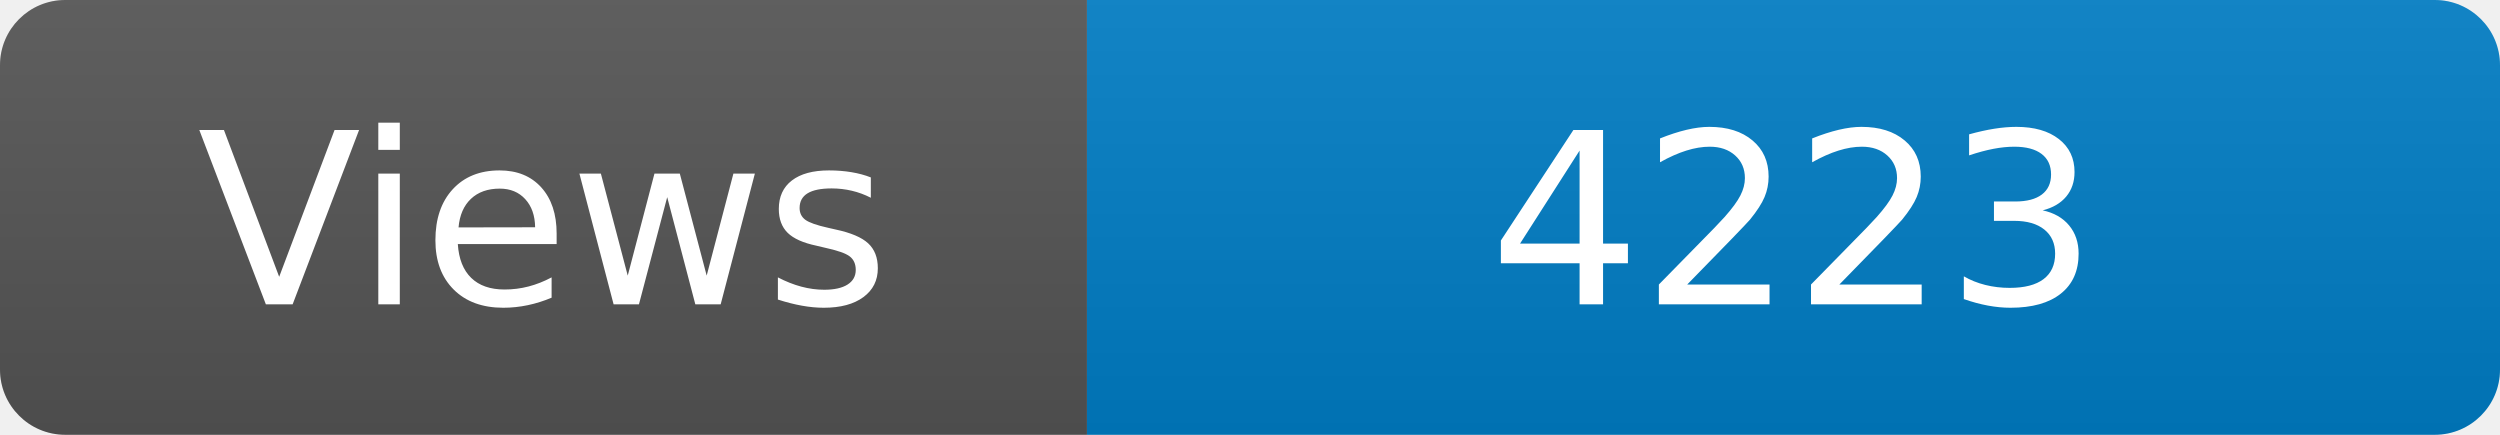
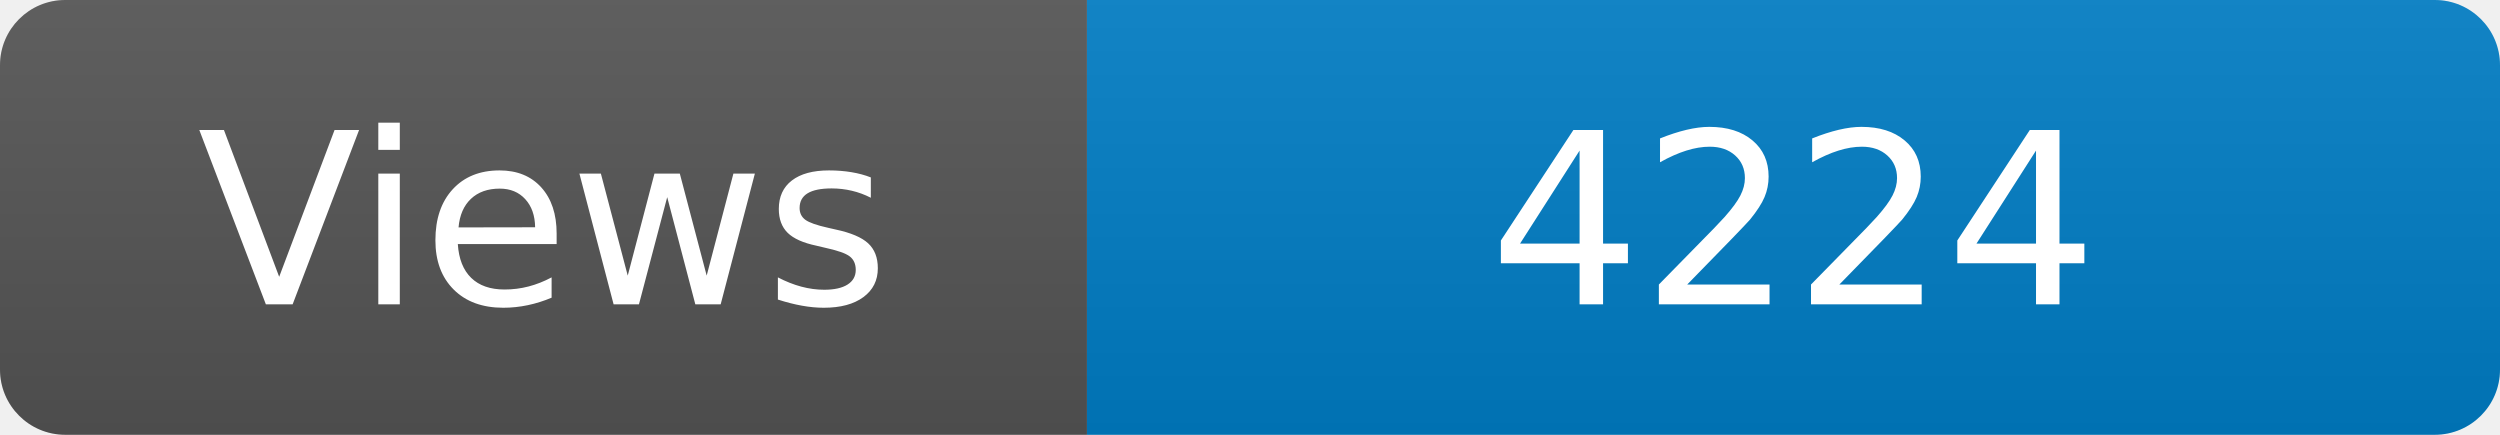
<svg xmlns="http://www.w3.org/2000/svg" width="115" height="20" role="img" aria-label="Maintained?: yes">
  <linearGradient id="s" x2="0" y2="100%">
    <stop offset="0" stop-color="#bbb" stop-opacity=".1" />
    <stop offset="1" stop-opacity=".1" />
  </linearGradient>
  <clipPath id="r">
    <rect width="115" height="20" rx="3" fill="#fff" />
  </clipPath>
  <g clip-path="url(#r)">
    <rect width="50" height="20" fill="#555" />
    <rect x="50" width="160" height="20" fill="#007ec6" />
    <rect width="115" height="20" fill="url(#s)" />
  </g>
  <g fill="#fff" text-anchor="middle" font-family="Verdana,Geneva,DejaVu Sans,sans-serif" font-size="110">
    <text x="250" y="140" transform="scale(.1)" fill="#fff">Views</text>
-     <text x="825" y="140" transform="scale(.1)" fill="#fff">4223</text>
+     <text x="825" y="140" transform="scale(.1)" fill="#fff">4224</text>
  </g>
</svg>
